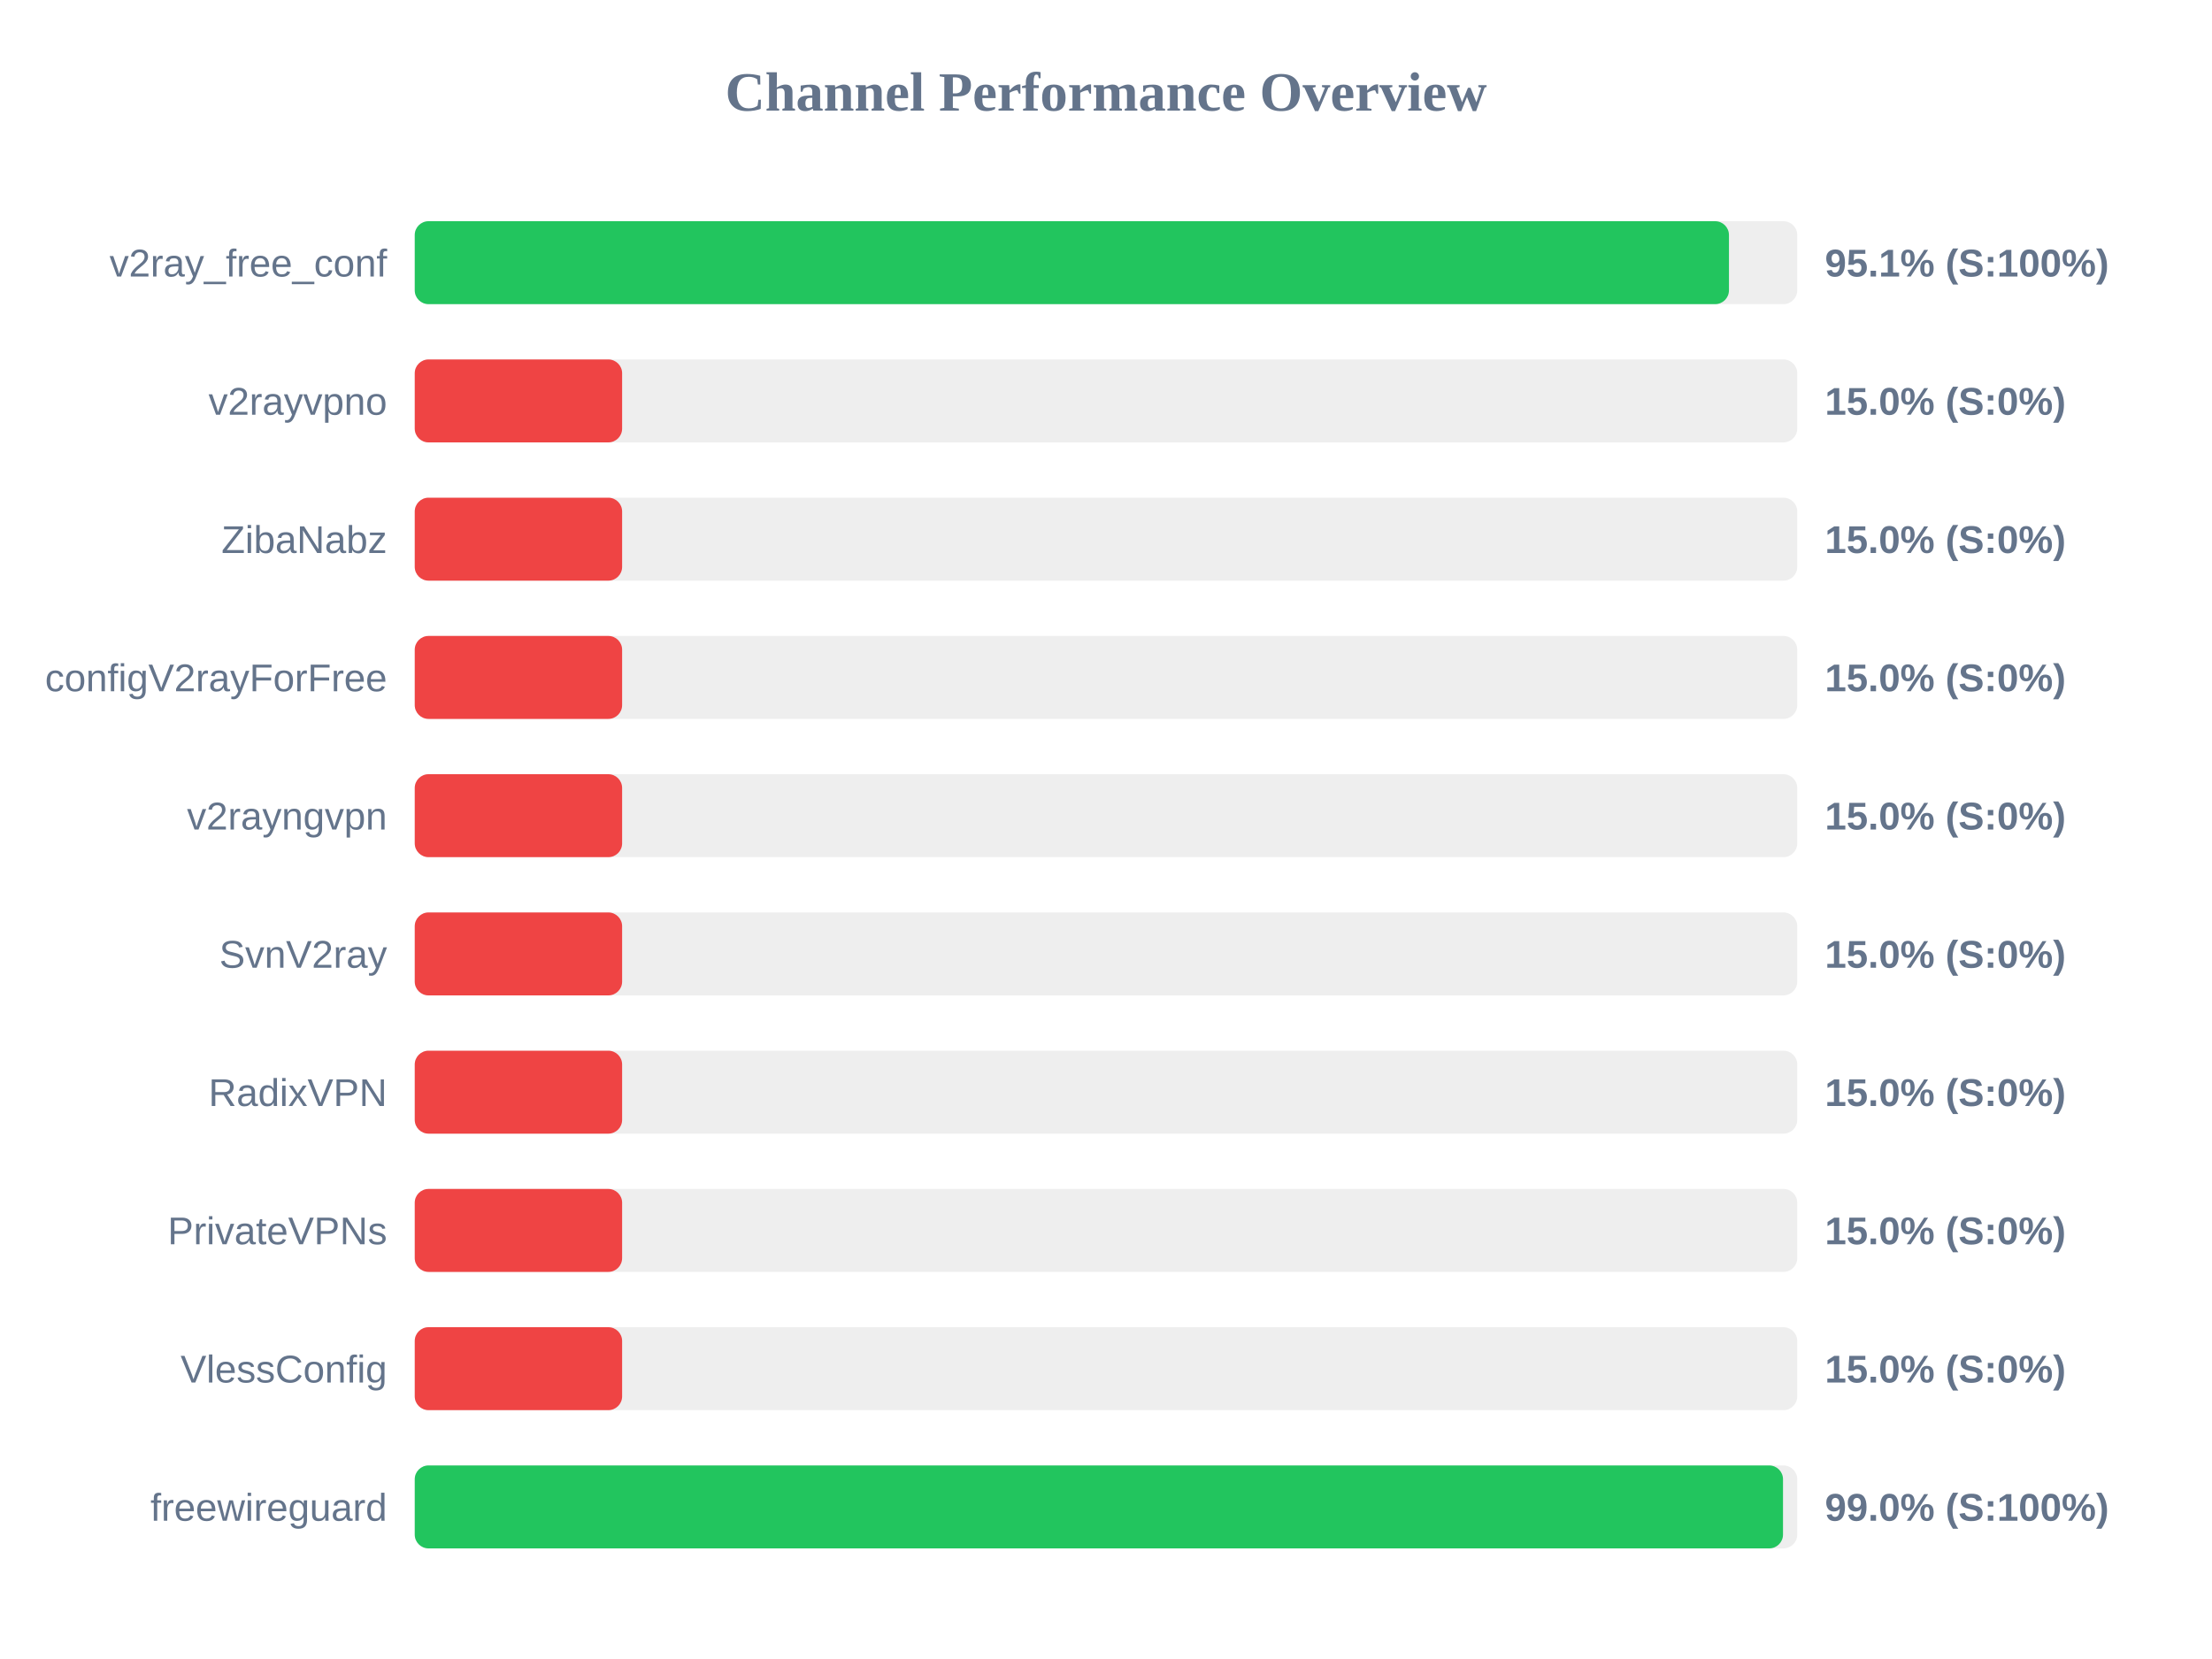
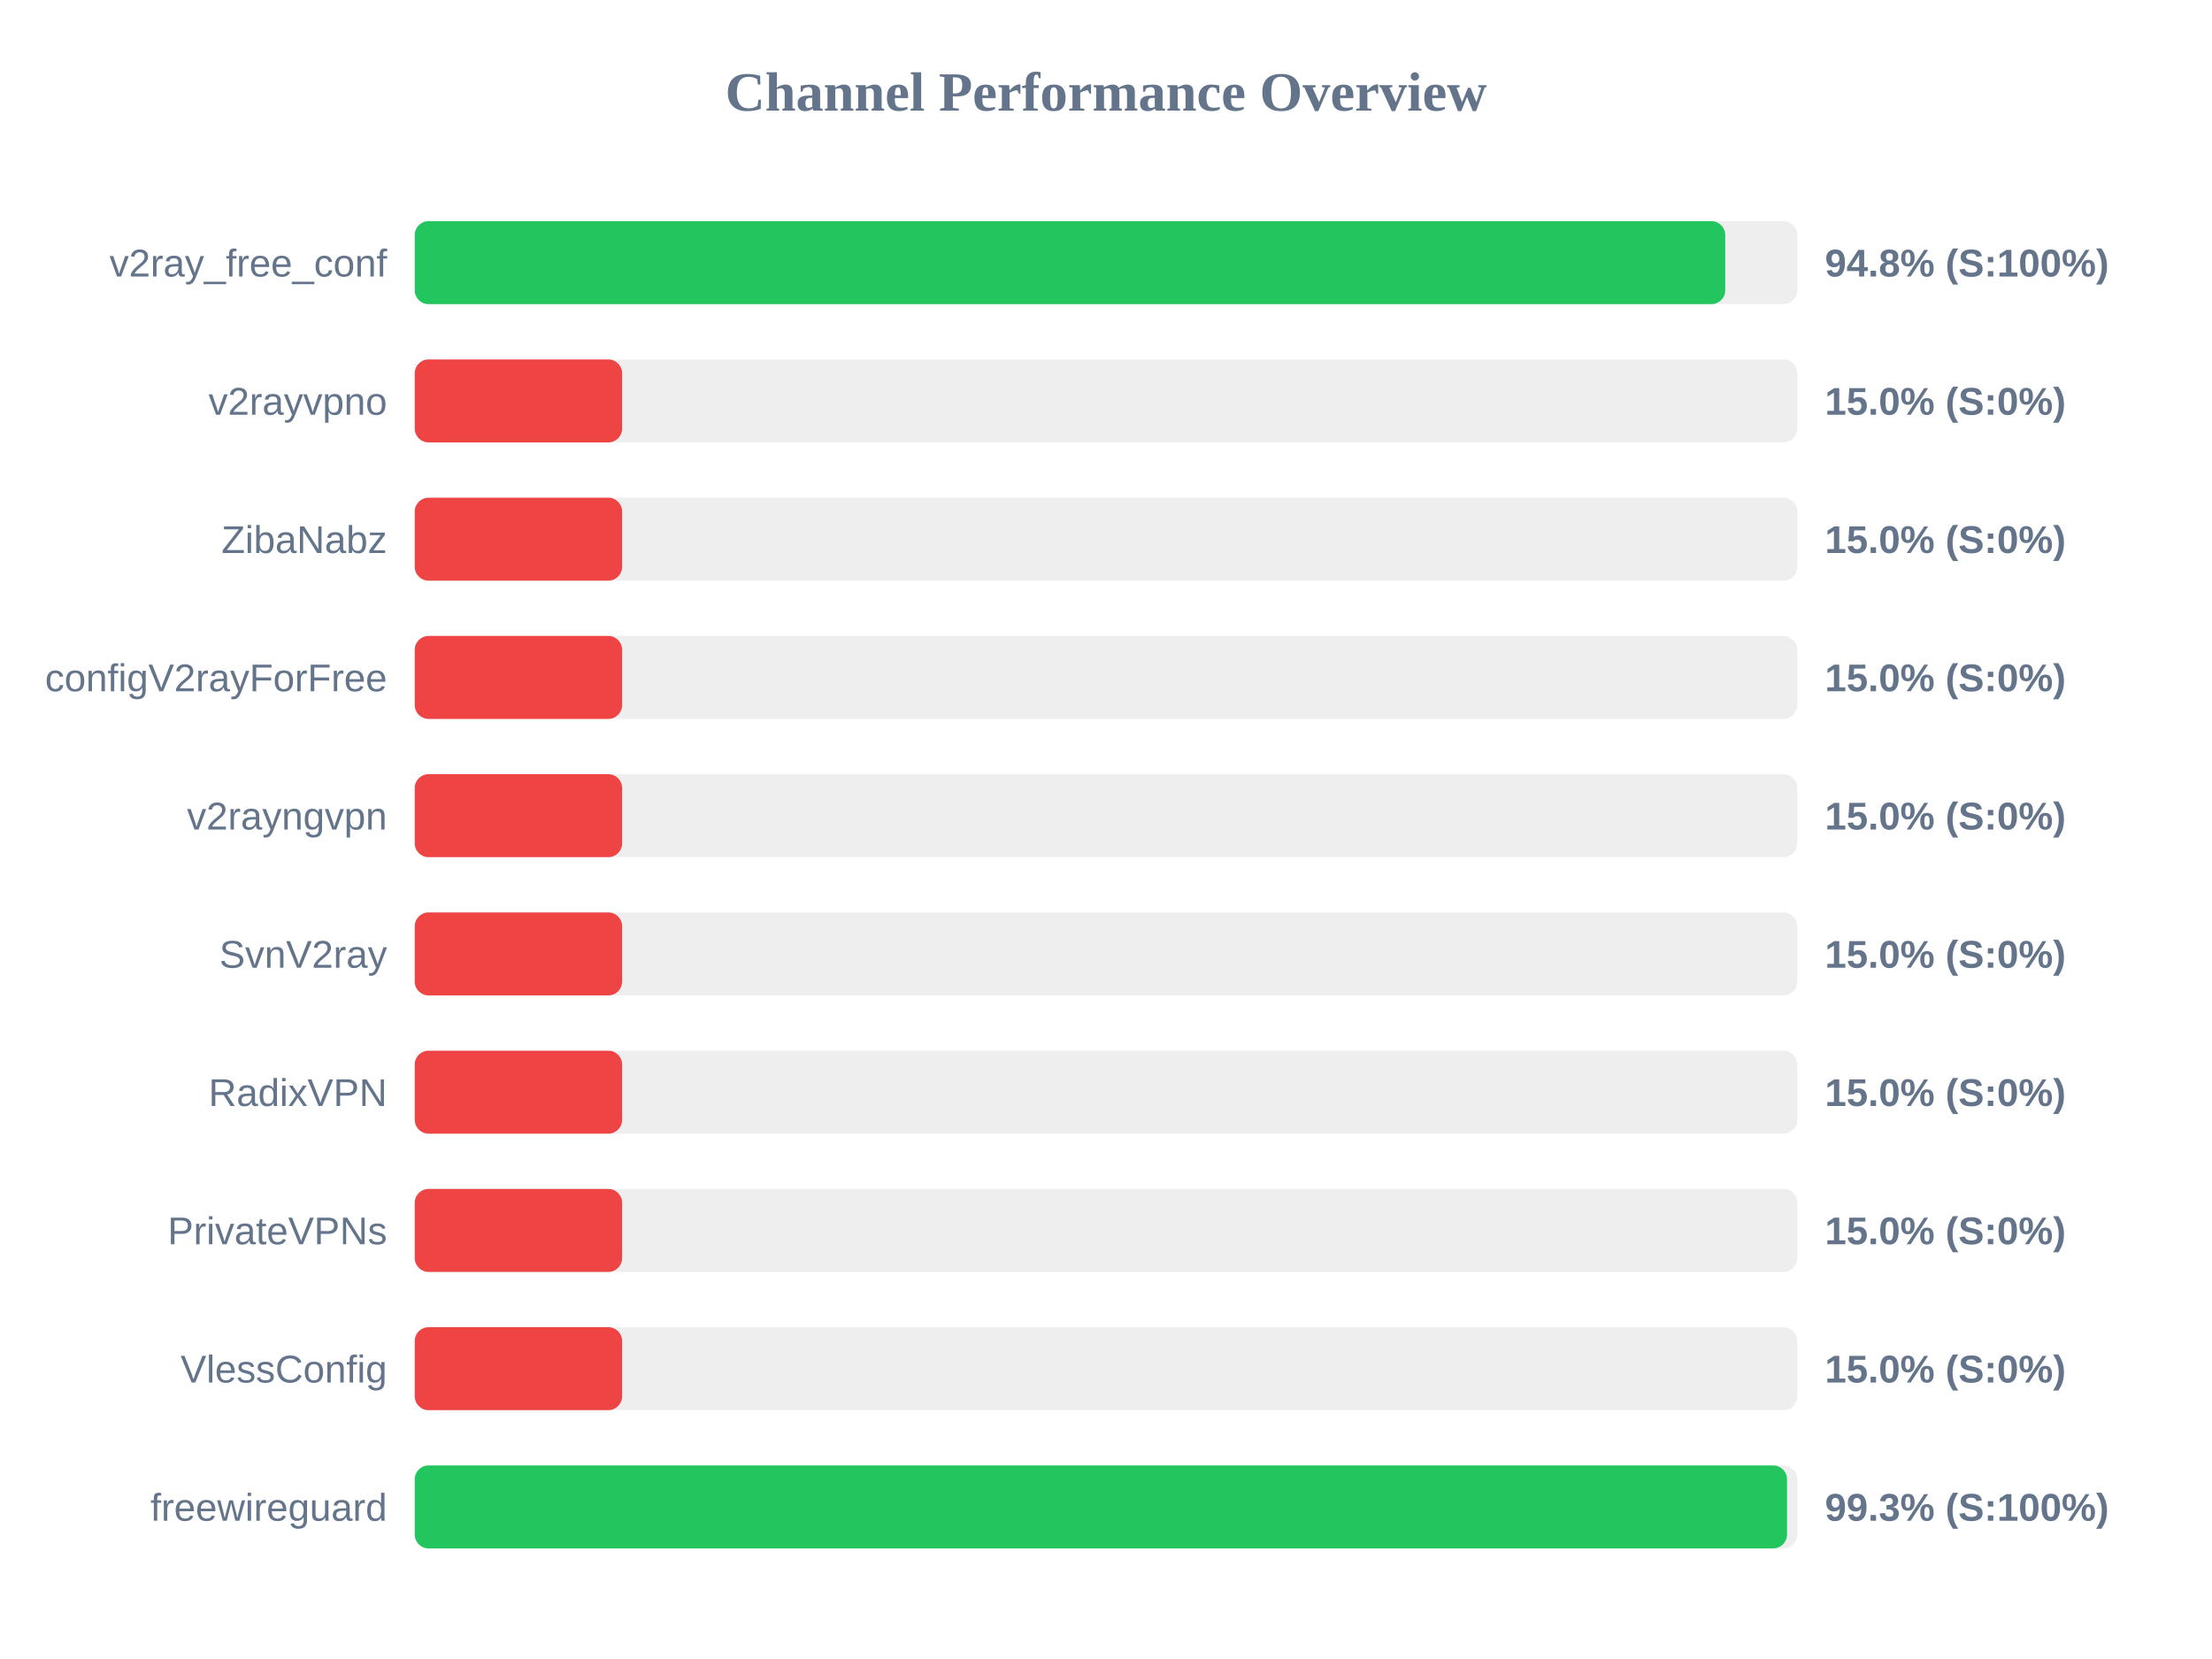
<svg xmlns="http://www.w3.org/2000/svg" width="800" height="600" version="1.1">
  <style>
        .row { font: 14px Arial; fill: #64748b; }
        .score { font: bold 14px Arial; fill: #64748b; }
    </style>
  <text x="400" y="40" text-anchor="middle" font-size="20px" font-weight="bold" fill="#64748b">Channel Performance Overview</text>
  <rect x="150" y="80" width="500" height="30" fill="#eee" rx="5" />
-   <rect x="150" y="80" width="475.3" height="30" fill="#22c55e" rx="5" />
+   <rect x="150" y="80" width="473.95" height="30" fill="#22c55e" rx="5" />
  <text x="140" y="100" text-anchor="end" class="row">v2ray_free_conf</text>
-   <text x="660" y="100" text-anchor="start" class="score">95.1% (S:100%)</text>
+   <text x="660" y="100" text-anchor="start" class="score">94.8% (S:100%)</text>
  <rect x="150" y="130" width="500" height="30" fill="#eee" rx="5" />
  <rect x="150" y="130" width="75.0" height="30" fill="#ef4444" rx="5" />
  <text x="140" y="150" text-anchor="end" class="row">v2rayvpno</text>
  <text x="660" y="150" text-anchor="start" class="score">15.0% (S:0%)</text>
  <rect x="150" y="180" width="500" height="30" fill="#eee" rx="5" />
  <rect x="150" y="180" width="75.0" height="30" fill="#ef4444" rx="5" />
  <text x="140" y="200" text-anchor="end" class="row">ZibaNabz</text>
  <text x="660" y="200" text-anchor="start" class="score">15.0% (S:0%)</text>
  <rect x="150" y="230" width="500" height="30" fill="#eee" rx="5" />
  <rect x="150" y="230" width="75.0" height="30" fill="#ef4444" rx="5" />
  <text x="140" y="250" text-anchor="end" class="row">configV2rayForFree</text>
  <text x="660" y="250" text-anchor="start" class="score">15.0% (S:0%)</text>
  <rect x="150" y="280" width="500" height="30" fill="#eee" rx="5" />
  <rect x="150" y="280" width="75.0" height="30" fill="#ef4444" rx="5" />
  <text x="140" y="300" text-anchor="end" class="row">v2rayngvpn</text>
  <text x="660" y="300" text-anchor="start" class="score">15.0% (S:0%)</text>
  <rect x="150" y="330" width="500" height="30" fill="#eee" rx="5" />
  <rect x="150" y="330" width="75.0" height="30" fill="#ef4444" rx="5" />
  <text x="140" y="350" text-anchor="end" class="row">SvnV2ray</text>
  <text x="660" y="350" text-anchor="start" class="score">15.0% (S:0%)</text>
  <rect x="150" y="380" width="500" height="30" fill="#eee" rx="5" />
  <rect x="150" y="380" width="75.0" height="30" fill="#ef4444" rx="5" />
  <text x="140" y="400" text-anchor="end" class="row">RadixVPN</text>
  <text x="660" y="400" text-anchor="start" class="score">15.0% (S:0%)</text>
  <rect x="150" y="430" width="500" height="30" fill="#eee" rx="5" />
  <rect x="150" y="430" width="75.0" height="30" fill="#ef4444" rx="5" />
  <text x="140" y="450" text-anchor="end" class="row">PrivateVPNs</text>
  <text x="660" y="450" text-anchor="start" class="score">15.0% (S:0%)</text>
  <rect x="150" y="480" width="500" height="30" fill="#eee" rx="5" />
  <rect x="150" y="480" width="75.0" height="30" fill="#ef4444" rx="5" />
  <text x="140" y="500" text-anchor="end" class="row">VlessConfig</text>
  <text x="660" y="500" text-anchor="start" class="score">15.0% (S:0%)</text>
  <rect x="150" y="530" width="500" height="30" fill="#eee" rx="5" />
-   <rect x="150" y="530" width="494.85" height="30" fill="#22c55e" rx="5" />
+   <rect x="150" y="530" width="496.3" height="30" fill="#22c55e" rx="5" />
  <text x="140" y="550" text-anchor="end" class="row">freewireguard</text>
-   <text x="660" y="550" text-anchor="start" class="score">99.0% (S:100%)</text>
+   <text x="660" y="550" text-anchor="start" class="score">99.3% (S:100%)</text>
</svg>
